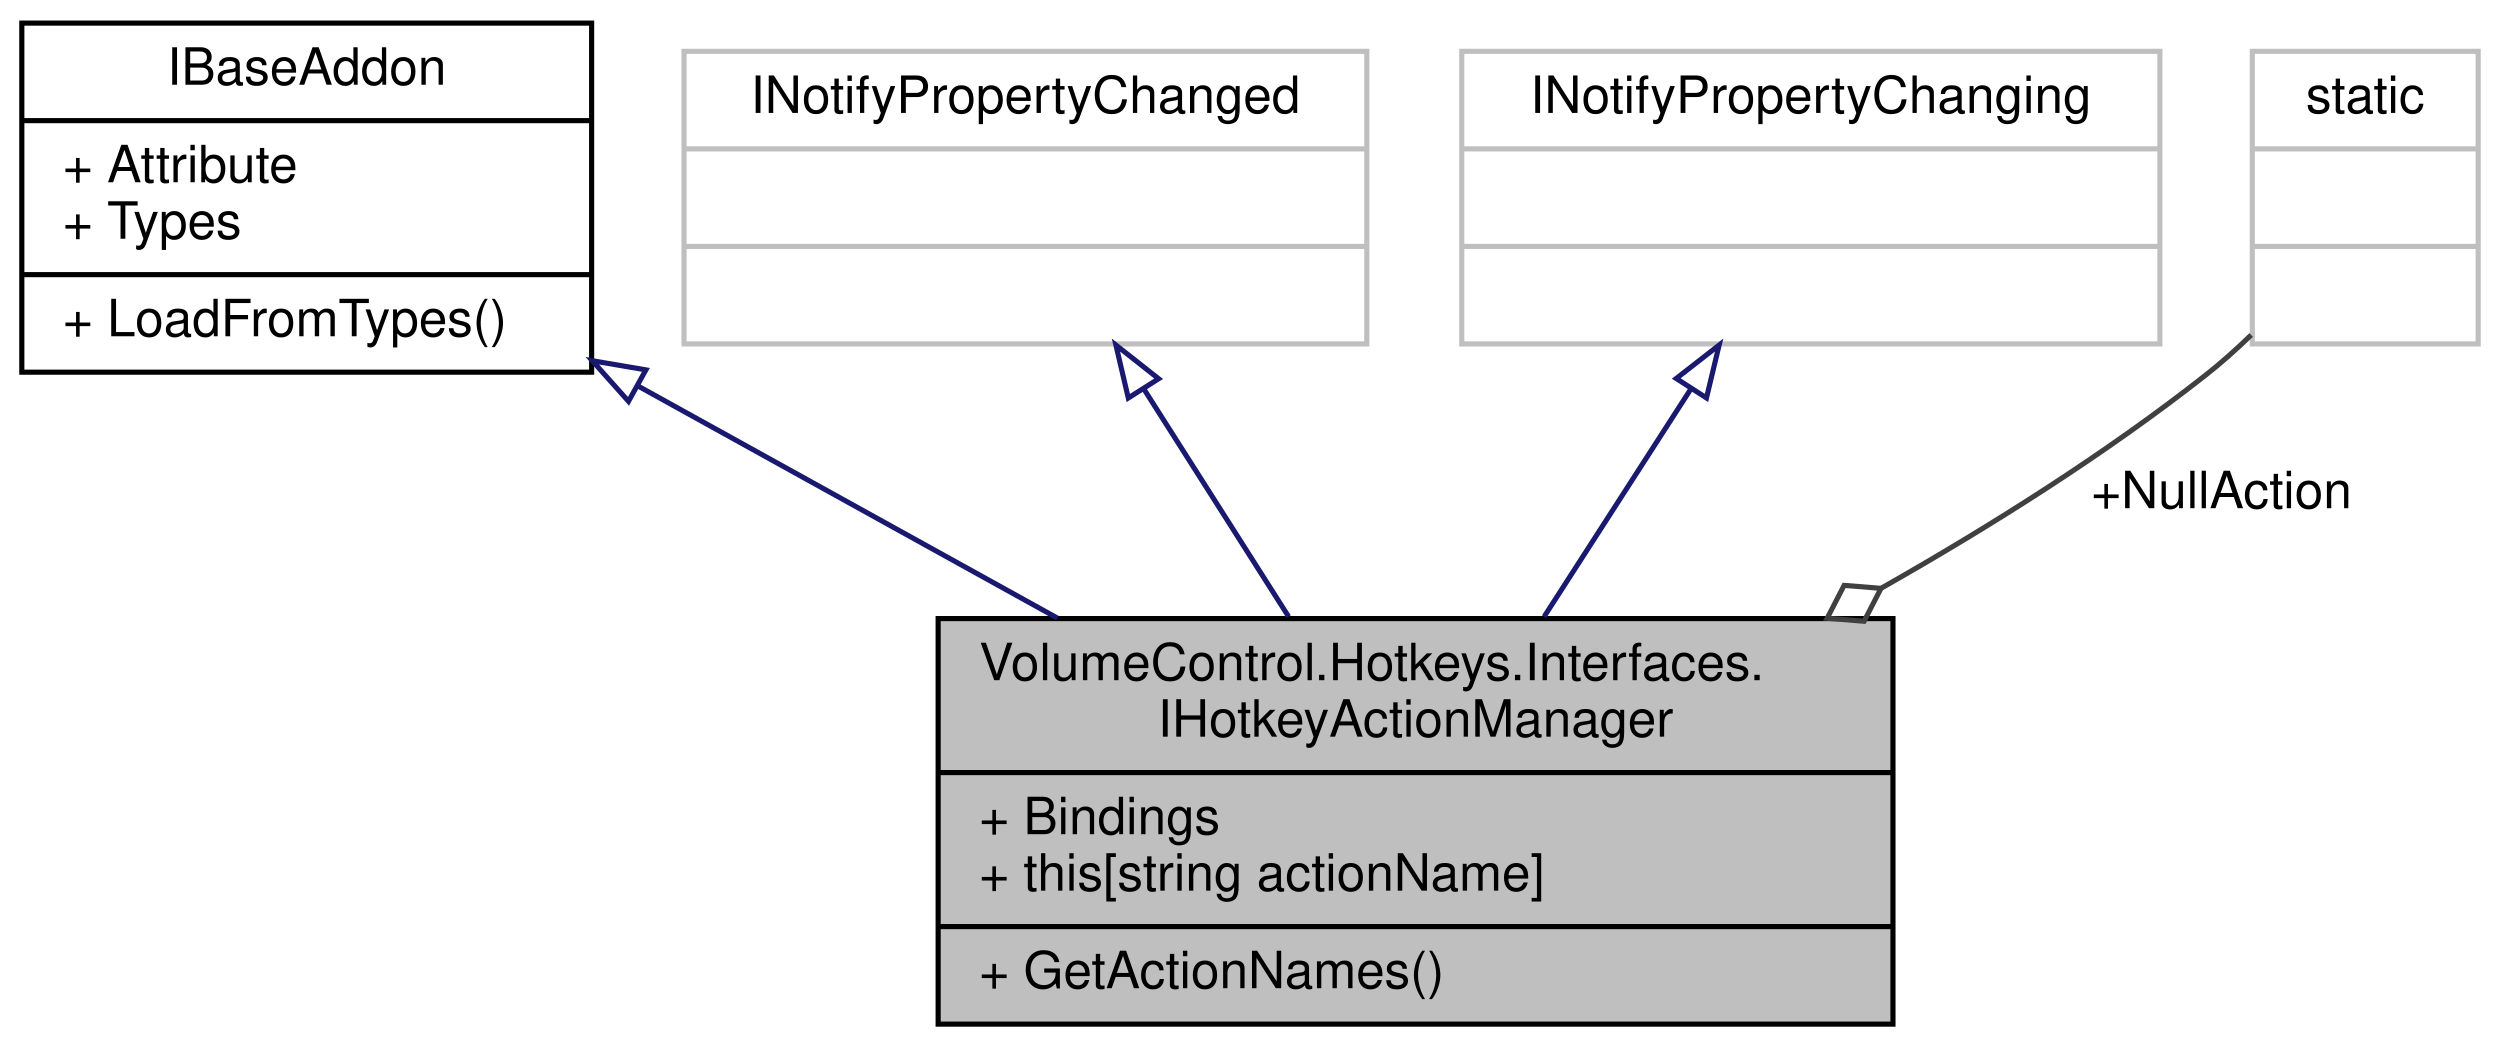
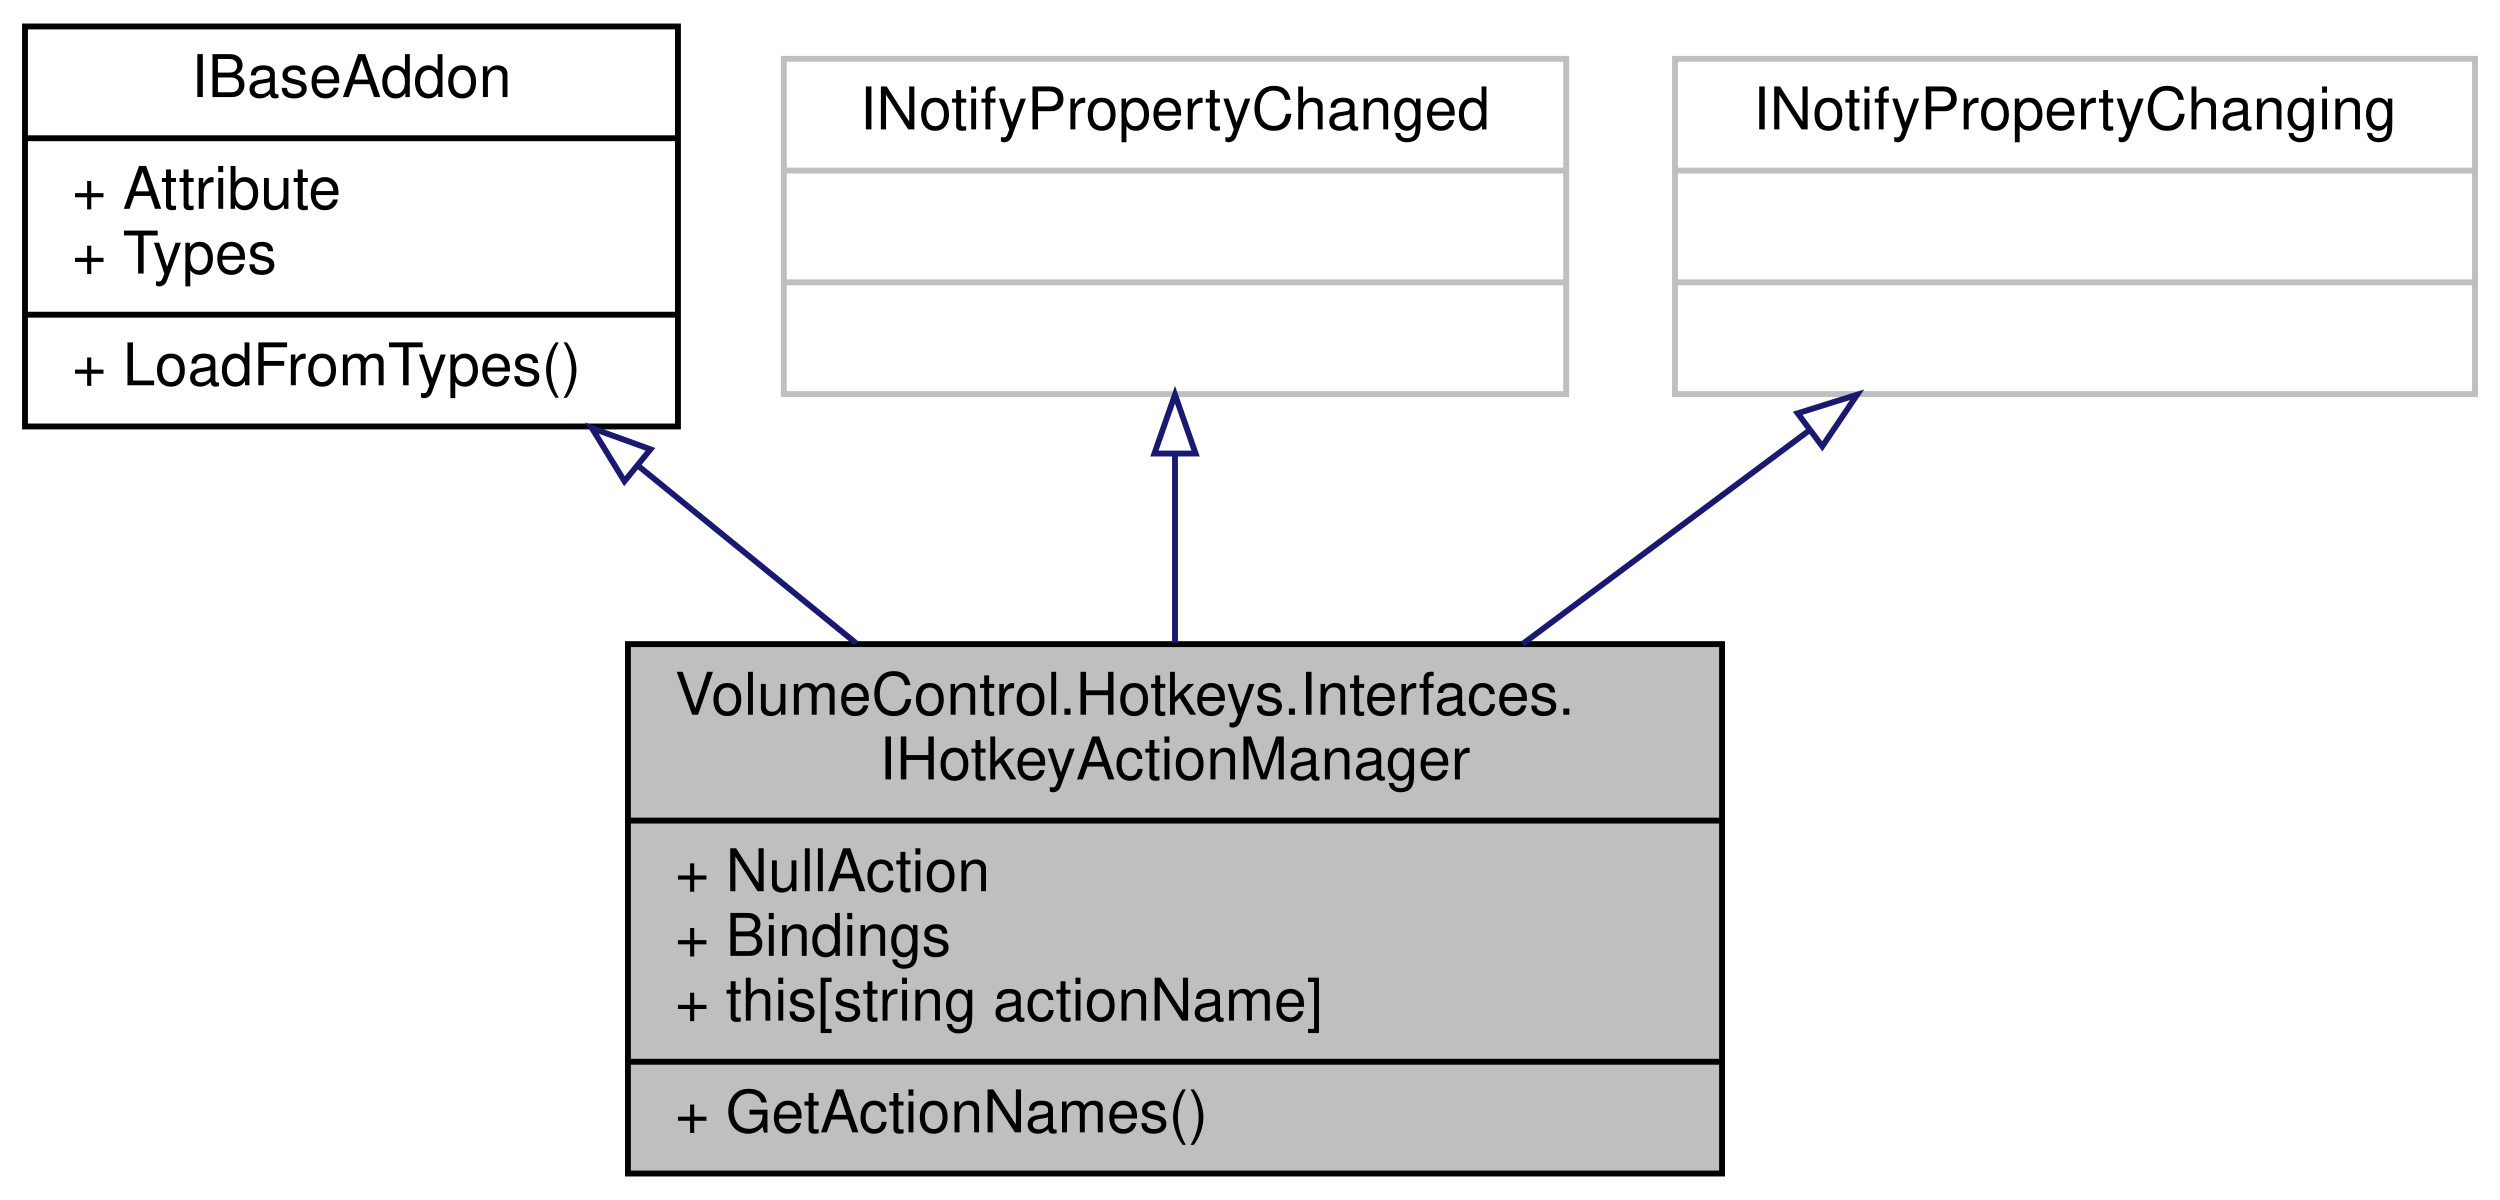
- <svg xmlns="http://www.w3.org/2000/svg" xmlns:xlink="http://www.w3.org/1999/xlink" width="487pt" height="204pt" viewBox="0.00 0.00 486.50 204.00">
+ <svg xmlns="http://www.w3.org/2000/svg" xmlns:xlink="http://www.w3.org/1999/xlink" width="425pt" height="204pt" viewBox="0.00 0.00 424.50 204.00">
  <g id="graph0" class="graph" transform="scale(1 1) rotate(0) translate(4 200)">
    <g id="node1" class="node">
      <g id="a_node1">
        <a xlink:title="Represents a hotkey action manager object, which contains the list of IActionBindings used in the hot...">
-           <polygon fill="#bfbfbf" stroke="black" points="178.5,-0.5 178.5,-79.5 364.5,-79.5 364.5,-0.5 178.5,-0.5" />
-           <text text-anchor="start" x="186.5" y="-67.5" font-family="Helvetica,sans-Serif" font-size="10.00">VolumeControl.Hotkeys.Interfaces.</text>
-           <text text-anchor="middle" x="271.5" y="-56.5" font-family="Helvetica,sans-Serif" font-size="10.00">IHotkeyActionManager</text>
-           <polyline fill="none" stroke="black" points="178.5,-49.5 364.5,-49.5 " />
-           <text text-anchor="start" x="186.5" y="-37.5" font-family="Helvetica,sans-Serif" font-size="10.00">+ Bindings</text>
-           <text text-anchor="start" x="186.5" y="-26.5" font-family="Helvetica,sans-Serif" font-size="10.00">+ this[string actionName]</text>
-           <polyline fill="none" stroke="black" points="178.5,-19.5 364.5,-19.5 " />
-           <text text-anchor="start" x="186.5" y="-7.5" font-family="Helvetica,sans-Serif" font-size="10.00">+ GetActionNames()</text>
+           <polygon fill="#bfbfbf" stroke="black" points="102.5,-0.5 102.5,-90.5 288.5,-90.5 288.5,-0.5 102.5,-0.5" />
+           <text text-anchor="start" x="110.5" y="-78.5" font-family="Helvetica,sans-Serif" font-size="10.00">VolumeControl.Hotkeys.Interfaces.</text>
+           <text text-anchor="middle" x="195.5" y="-67.5" font-family="Helvetica,sans-Serif" font-size="10.00">IHotkeyActionManager</text>
+           <polyline fill="none" stroke="black" points="102.5,-60.5 288.5,-60.5 " />
+           <text text-anchor="start" x="110.5" y="-48.5" font-family="Helvetica,sans-Serif" font-size="10.00">+ NullAction</text>
+           <text text-anchor="start" x="110.5" y="-37.5" font-family="Helvetica,sans-Serif" font-size="10.00">+ Bindings</text>
+           <text text-anchor="start" x="110.5" y="-26.5" font-family="Helvetica,sans-Serif" font-size="10.00">+ this[string actionName]</text>
+           <polyline fill="none" stroke="black" points="102.5,-19.5 288.5,-19.5 " />
+           <text text-anchor="start" x="110.5" y="-7.5" font-family="Helvetica,sans-Serif" font-size="10.00">+ GetActionNames()</text>
        </a>
      </g>
    </g>
    <g id="node2" class="node">
      <g id="a_node2">
        <a xlink:href="interface_volume_control_1_1_core_1_1_i_base_addon.html" target="_top" xlink:title="Represents an addon object.  You can't directly implement this interface; inherit from the abstract c...">
          <polygon fill="none" stroke="black" points="0,-127.5 0,-195.5 111,-195.5 111,-127.5 0,-127.5" />
          <text text-anchor="middle" x="55.5" y="-183.5" font-family="Helvetica,sans-Serif" font-size="10.00">IBaseAddon</text>
          <polyline fill="none" stroke="black" points="0,-176.5 111,-176.5 " />
          <text text-anchor="start" x="8" y="-164.5" font-family="Helvetica,sans-Serif" font-size="10.00">+ Attribute</text>
          <text text-anchor="start" x="8" y="-153.5" font-family="Helvetica,sans-Serif" font-size="10.00">+ Types</text>
          <polyline fill="none" stroke="black" points="0,-146.5 111,-146.5 " />
          <text text-anchor="start" x="8" y="-134.5" font-family="Helvetica,sans-Serif" font-size="10.00">+ LoadFromTypes()</text>
        </a>
      </g>
    </g>
    <g id="edge1" class="edge">
-       <path fill="none" stroke="midnightblue" d="M120.06,-124.79C145.8,-110.54 175.5,-94.11 201.74,-79.59" />
-       <polygon fill="none" stroke="midnightblue" points="118.18,-121.82 111.13,-129.73 121.57,-127.95 118.18,-121.82" />
+       <path fill="none" stroke="midnightblue" d="M104.45,-120.64C116.36,-110.94 129.16,-100.52 141.3,-90.64" />
+       <polygon fill="none" stroke="midnightblue" points="101.91,-118.19 96.37,-127.22 106.33,-123.62 101.91,-118.19" />
    </g>
    <g id="node3" class="node">
      <g id="a_node3">
        <a xlink:title=" ">
          <polygon fill="none" stroke="#bfbfbf" points="129,-133 129,-190 262,-190 262,-133 129,-133" />
          <text text-anchor="middle" x="195.5" y="-178" font-family="Helvetica,sans-Serif" font-size="10.00">INotifyPropertyChanged</text>
          <polyline fill="none" stroke="#bfbfbf" points="129,-171 262,-171 " />
          <text text-anchor="middle" x="195.5" y="-159" font-family="Helvetica,sans-Serif" font-size="10.00"> </text>
          <polyline fill="none" stroke="#bfbfbf" points="129,-152 262,-152 " />
          <text text-anchor="middle" x="195.5" y="-140" font-family="Helvetica,sans-Serif" font-size="10.00"> </text>
        </a>
      </g>
    </g>
    <g id="edge2" class="edge">
-       <path fill="none" stroke="midnightblue" d="M218.5,-124.34C227.43,-110.29 237.68,-94.18 246.77,-79.88" />
-       <polygon fill="none" stroke="midnightblue" points="215.54,-122.47 213.13,-132.78 221.45,-126.22 215.54,-122.47" />
+       <path fill="none" stroke="midnightblue" d="M195.5,-122.65C195.5,-112.43 195.5,-101.28 195.5,-90.74" />
+       <polygon fill="none" stroke="midnightblue" points="192,-122.9 195.5,-132.9 199,-122.9 192,-122.9" />
    </g>
    <g id="node4" class="node">
      <g id="a_node4">
        <a xlink:title=" ">
          <polygon fill="none" stroke="#bfbfbf" points="280.5,-133 280.5,-190 416.5,-190 416.5,-133 280.5,-133" />
          <text text-anchor="middle" x="348.5" y="-178" font-family="Helvetica,sans-Serif" font-size="10.00">INotifyPropertyChanging</text>
          <polyline fill="none" stroke="#bfbfbf" points="280.5,-171 416.5,-171 " />
          <text text-anchor="middle" x="348.5" y="-159" font-family="Helvetica,sans-Serif" font-size="10.00"> </text>
          <polyline fill="none" stroke="#bfbfbf" points="280.5,-152 416.5,-152 " />
          <text text-anchor="middle" x="348.5" y="-140" font-family="Helvetica,sans-Serif" font-size="10.00"> </text>
        </a>
      </g>
    </g>
    <g id="edge3" class="edge">
-       <path fill="none" stroke="midnightblue" d="M325.2,-124.34C316.15,-110.29 305.76,-94.18 296.55,-79.88" />
-       <polygon fill="none" stroke="midnightblue" points="322.28,-126.27 330.64,-132.78 328.17,-122.48 322.28,-126.27" />
-     </g>
-     <g id="node5" class="node">
-       <g id="a_node5">
-         <a xlink:title=" ">
-           <polygon fill="none" stroke="#bfbfbf" points="434.5,-133 434.5,-190 478.5,-190 478.5,-133 434.5,-133" />
-           <text text-anchor="middle" x="456.5" y="-178" font-family="Helvetica,sans-Serif" font-size="10.00">static</text>
-           <polyline fill="none" stroke="#bfbfbf" points="434.5,-171 478.5,-171 " />
-           <text text-anchor="middle" x="456.5" y="-159" font-family="Helvetica,sans-Serif" font-size="10.00"> </text>
-           <polyline fill="none" stroke="#bfbfbf" points="434.5,-152 478.5,-152 " />
-           <text text-anchor="middle" x="456.5" y="-140" font-family="Helvetica,sans-Serif" font-size="10.00"> </text>
-         </a>
-       </g>
-     </g>
-     <g id="edge4" class="edge">
-       <path fill="none" stroke="#404040" d="M434.28,-134.75C431.45,-132 428.49,-129.35 425.5,-127 406.16,-111.78 383.79,-97.65 362.2,-85.41" />
-       <polygon fill="none" stroke="#404040" points="362.17,-85.39 354.98,-85.97 351.68,-79.56 358.87,-78.98 362.17,-85.39" />
-       <text text-anchor="middle" x="428.5" y="-101" font-family="Helvetica,sans-Serif" font-size="10.00"> +NullAction</text>
+       <path fill="none" stroke="midnightblue" d="M303.22,-126.76C287.97,-115.4 270.73,-102.55 254.58,-90.52" />
+       <polygon fill="none" stroke="midnightblue" points="301.35,-129.74 311.46,-132.9 305.54,-124.12 301.35,-129.74" />
    </g>
  </g>
</svg>
